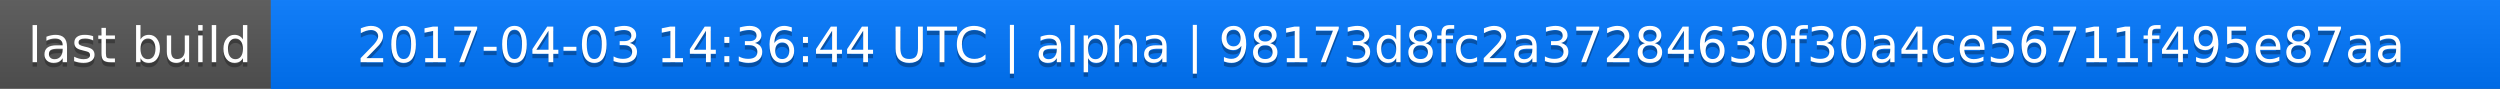
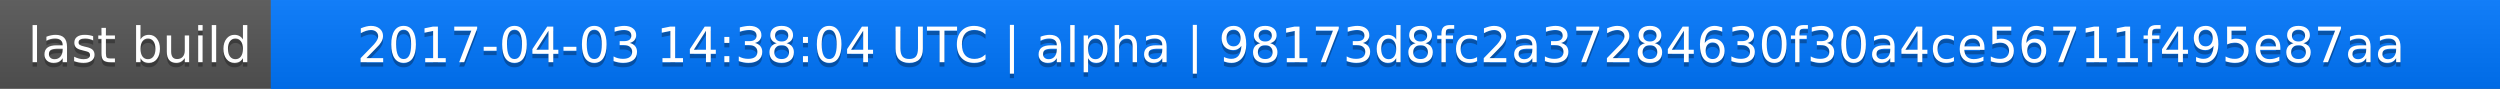
<svg xmlns="http://www.w3.org/2000/svg" width="563" height="20">
  <linearGradient id="a" x2="0" y2="100%">
    <stop offset="0" stop-color="#bbb" stop-opacity=".1" />
    <stop offset="1" stop-opacity=".1" />
  </linearGradient>
  <rect rx="0" width="563" height="20" fill="#555" />
  <rect rx="0" x="61" width="502" height="20" fill="#07f" />
  <path fill="#07f" d="M61 0h4v20h-4z" />
  <rect rx="0" width="563" height="20" fill="url(#a)" />
  <g fill="#fff" text-anchor="middle" font-family="DejaVu Sans,Verdana,Geneva,sans-serif" font-size="11">
    <text x="31.5" y="15" fill="#010101" fill-opacity=".3">last build</text>
    <text x="31.5" y="14">last build</text>
-     <text x="311" y="15" fill="#010101" fill-opacity=".3">2017-04-03 14:36:44 UTC | alpha | 98173d8fc2a37284630f30a4ce56711f495e87aa</text>
-     <text x="311" y="14">2017-04-03 14:36:44 UTC | alpha | 98173d8fc2a37284630f30a4ce56711f495e87aa</text>
+     <text x="311" y="15" fill="#010101" fill-opacity=".3">2017-04-03 14:38:04 UTC | alpha | 98173d8fc2a37284630f30a4ce56711f495e87aa</text>
+     <text x="311" y="14">2017-04-03 14:38:04 UTC | alpha | 98173d8fc2a37284630f30a4ce56711f495e87aa</text>
  </g>
</svg>
